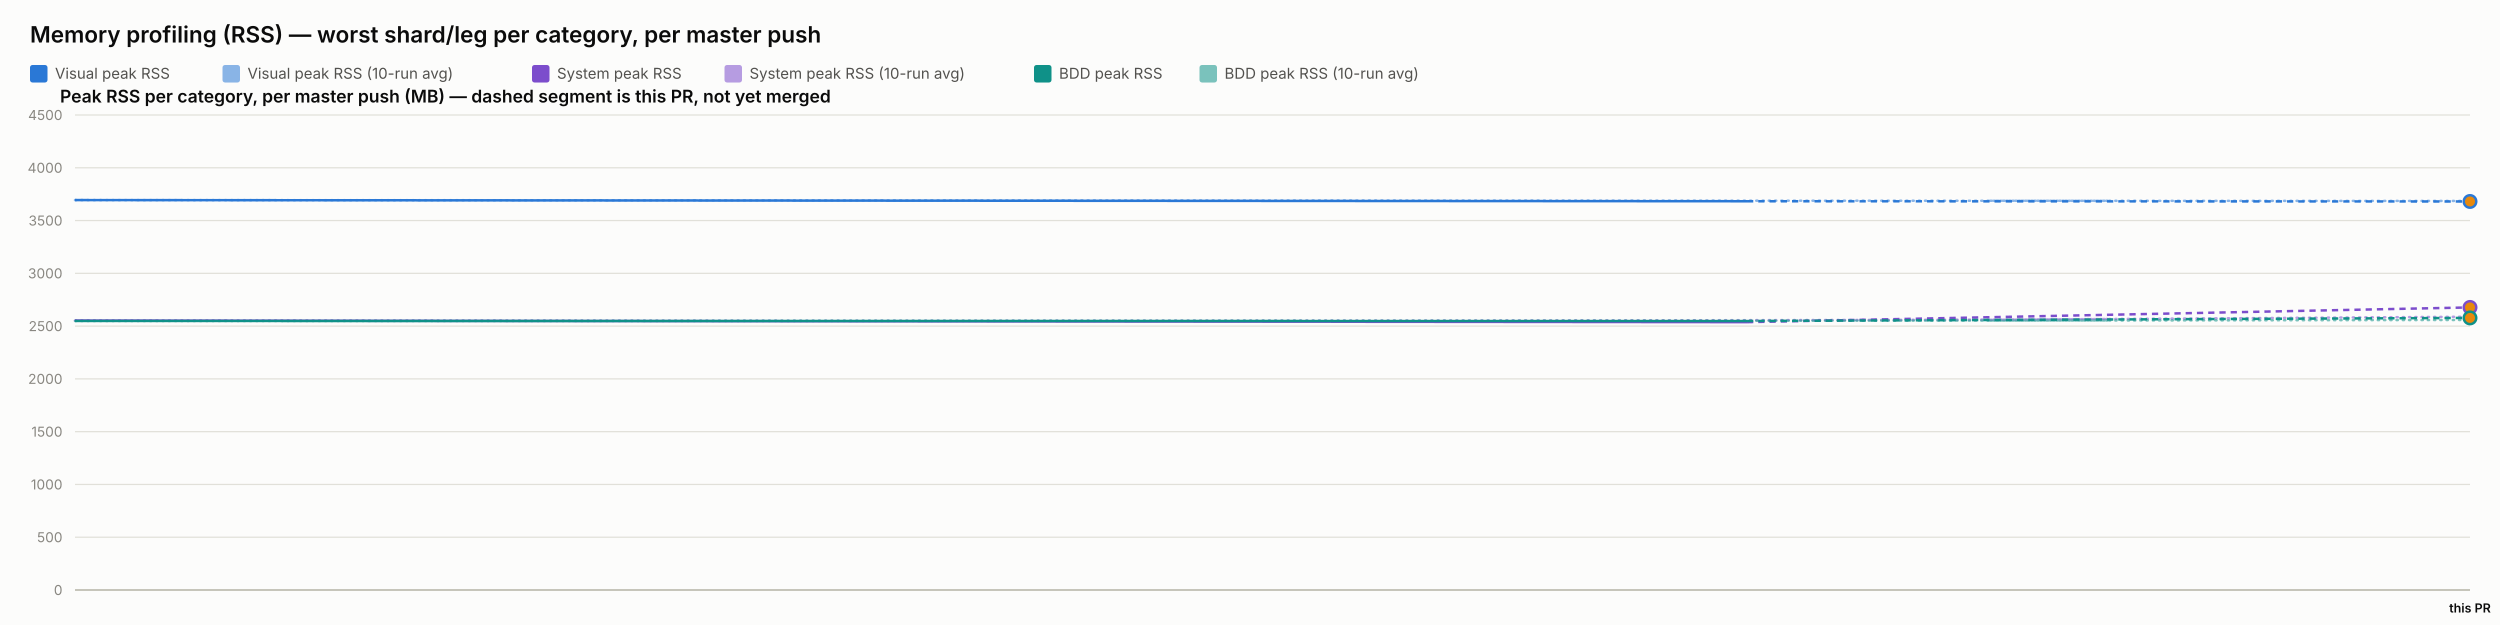
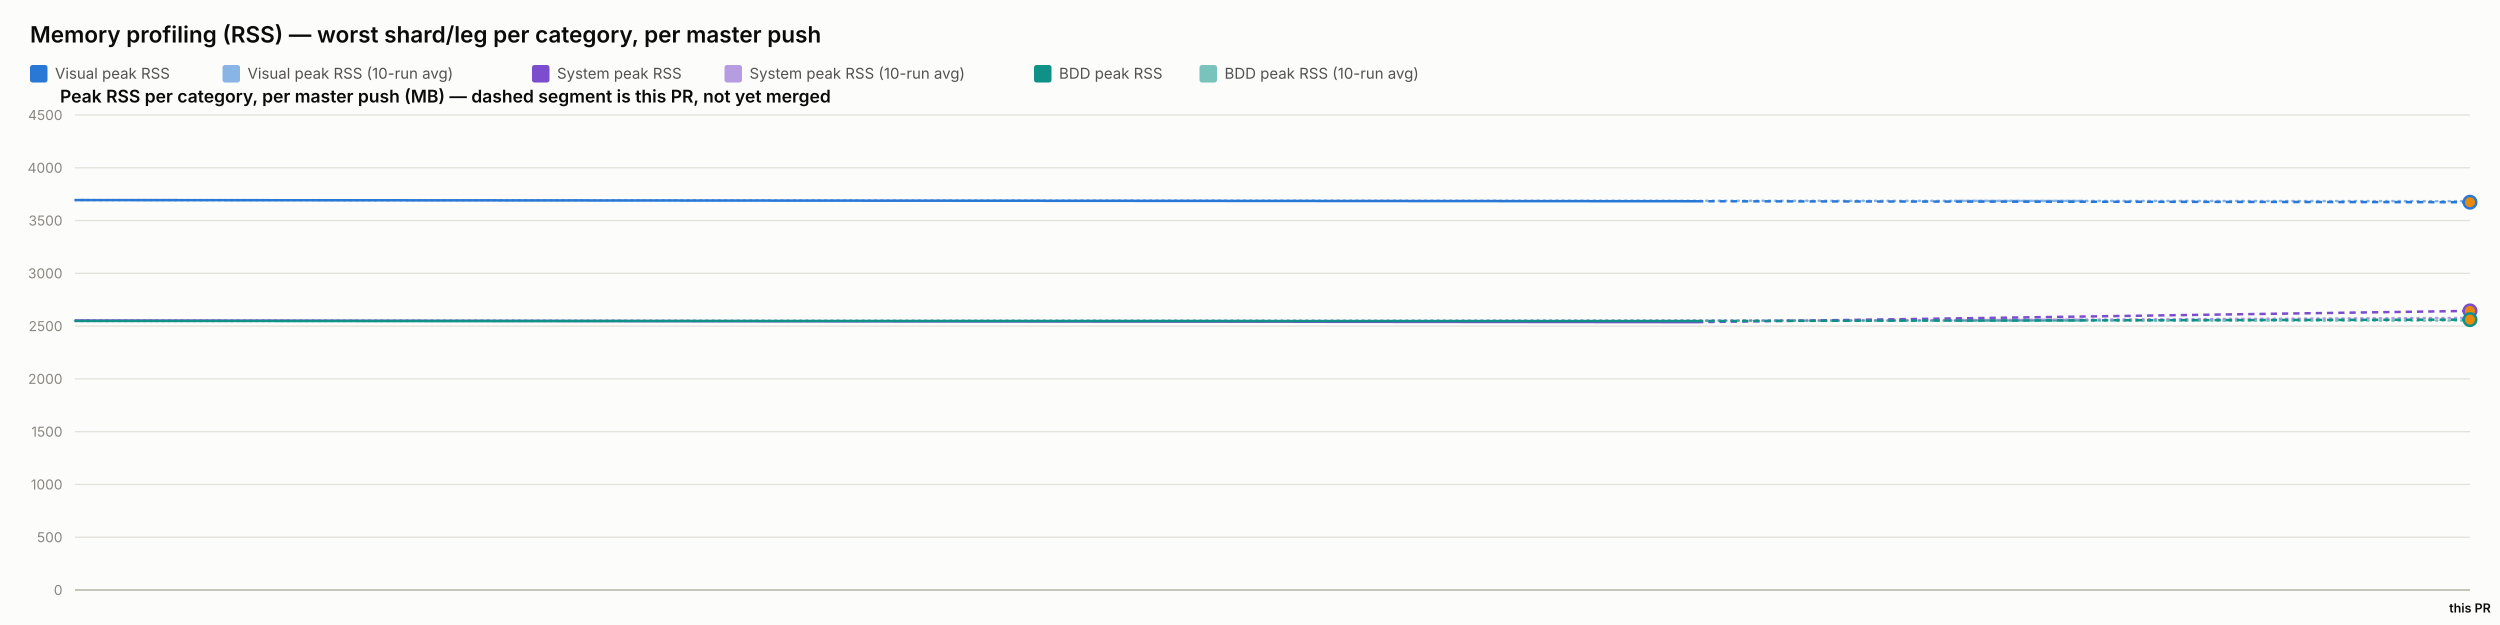
<svg xmlns="http://www.w3.org/2000/svg" width="2000" height="500" viewBox="0 0 2000 500" font-family="system-ui, -apple-system, sans-serif">
  <rect x="0" y="0" width="2000" height="500" fill="#fcfcfb" />
  <text x="24" y="34" font-size="18" font-weight="600" fill="#0b0b0b">Memory profiling (RSS) — worst shard/leg per category, per master push</text>
  <rect x="24" y="52" width="14" height="14" rx="2" fill="#2a78d6" />
  <text x="44" y="63" font-size="12" fill="#52514e" font-family="system-ui, -apple-system, sans-serif">Visual peak RSS</text>
  <rect x="178" y="52" width="14" height="14" rx="2" fill="#2a78d6" opacity="0.55" />
  <text x="198" y="63" font-size="12" fill="#52514e" font-family="system-ui, -apple-system, sans-serif">Visual peak RSS (10-run avg)</text>
  <rect x="425.6" y="52" width="14" height="14" rx="2" fill="#7c4dcc" />
  <text x="445.6" y="63" font-size="12" fill="#52514e" font-family="system-ui, -apple-system, sans-serif">System peak RSS</text>
  <rect x="579.6" y="52" width="14" height="14" rx="2" fill="#7c4dcc" opacity="0.55" />
  <text x="599.6" y="63" font-size="12" fill="#52514e" font-family="system-ui, -apple-system, sans-serif">System peak RSS (10-run avg)</text>
  <rect x="827.2" y="52" width="14" height="14" rx="2" fill="#0f9188" />
  <text x="847.2" y="63" font-size="12" fill="#52514e" font-family="system-ui, -apple-system, sans-serif">BDD peak RSS</text>
  <rect x="959.6" y="52" width="14" height="14" rx="2" fill="#0f9188" opacity="0.55" />
  <text x="979.6" y="63" font-size="12" fill="#52514e" font-family="system-ui, -apple-system, sans-serif">BDD peak RSS (10-run avg)</text>
  <text x="48" y="82" font-size="14" font-weight="600" fill="#0b0b0b" font-family="system-ui, -apple-system, sans-serif">Peak RSS per category, per master push (MB) — dashed segment is this PR, not yet merged</text>
  <line x1="60" y1="472" x2="1976" y2="472" stroke="#e1e0d9" stroke-width="1" />
  <text x="50" y="476" font-size="11" text-anchor="end" fill="#898781" font-family="system-ui, -apple-system, sans-serif">0</text>
  <line x1="60" y1="429.778" x2="1976" y2="429.778" stroke="#e1e0d9" stroke-width="1" />
  <text x="50" y="433.778" font-size="11" text-anchor="end" fill="#898781" font-family="system-ui, -apple-system, sans-serif">500</text>
  <line x1="60" y1="387.556" x2="1976" y2="387.556" stroke="#e1e0d9" stroke-width="1" />
  <text x="50" y="391.556" font-size="11" text-anchor="end" fill="#898781" font-family="system-ui, -apple-system, sans-serif">1000</text>
  <line x1="60" y1="345.333" x2="1976" y2="345.333" stroke="#e1e0d9" stroke-width="1" />
  <text x="50" y="349.333" font-size="11" text-anchor="end" fill="#898781" font-family="system-ui, -apple-system, sans-serif">1500</text>
  <line x1="60" y1="303.111" x2="1976" y2="303.111" stroke="#e1e0d9" stroke-width="1" />
  <text x="50" y="307.111" font-size="11" text-anchor="end" fill="#898781" font-family="system-ui, -apple-system, sans-serif">2000</text>
  <line x1="60" y1="260.889" x2="1976" y2="260.889" stroke="#e1e0d9" stroke-width="1" />
  <text x="50" y="264.889" font-size="11" text-anchor="end" fill="#898781" font-family="system-ui, -apple-system, sans-serif">2500</text>
  <line x1="60" y1="218.667" x2="1976" y2="218.667" stroke="#e1e0d9" stroke-width="1" />
  <text x="50" y="222.667" font-size="11" text-anchor="end" fill="#898781" font-family="system-ui, -apple-system, sans-serif">3000</text>
  <line x1="60" y1="176.444" x2="1976" y2="176.444" stroke="#e1e0d9" stroke-width="1" />
  <text x="50" y="180.444" font-size="11" text-anchor="end" fill="#898781" font-family="system-ui, -apple-system, sans-serif">3500</text>
  <line x1="60" y1="134.222" x2="1976" y2="134.222" stroke="#e1e0d9" stroke-width="1" />
  <text x="50" y="138.222" font-size="11" text-anchor="end" fill="#898781" font-family="system-ui, -apple-system, sans-serif">4000</text>
  <line x1="60" y1="92" x2="1976" y2="92" stroke="#e1e0d9" stroke-width="1" />
  <text x="50" y="96" font-size="11" text-anchor="end" fill="#898781" font-family="system-ui, -apple-system, sans-serif">4500</text>
  <line x1="60" y1="472" x2="1976" y2="472" stroke="#c3c2b7" stroke-width="1.5" />
-   <path d="M 60 160.06 Q 1397.613 160.534 1686.806 160.641 Q 1397.613 160.534 1976 160.748" fill="none" stroke="#2a78d6" stroke-width="2" stroke-dasharray="1,4" stroke-linecap="round" opacity="0.55" />
-   <path d="M 60 256.427 Q 1397.613 257.075 1686.806 255.221 Q 1397.613 257.075 1976 253.366" fill="none" stroke="#7c4dcc" stroke-width="2" stroke-dasharray="1,4" stroke-linecap="round" opacity="0.55" />
-   <path d="M 60 256.782 Q 1397.613 256.804 1686.806 256.392 Q 1397.613 256.804 1976 255.981" fill="none" stroke="#0f9188" stroke-width="2" stroke-dasharray="1,4" stroke-linecap="round" opacity="0.55" />
-   <path d="M 60 160.06 L 1397.613 161.009" fill="none" stroke="#2a78d6" stroke-width="2" />
-   <path d="M 1397.613 161.009 L 1976 161.176" fill="none" stroke="#2a78d6" stroke-width="2" stroke-dasharray="5,4" />
-   <circle cx="1976" cy="161.176" r="5" fill="#e8890c" stroke="#2a78d6" stroke-width="2" />
-   <path d="M 60 256.427 L 1397.613 257.723" fill="none" stroke="#7c4dcc" stroke-width="2" />
-   <path d="M 1397.613 257.723 L 1976 245.948" fill="none" stroke="#7c4dcc" stroke-width="2" stroke-dasharray="5,4" />
-   <circle cx="1976" cy="245.948" r="5" fill="#e8890c" stroke="#7c4dcc" stroke-width="2" />
-   <path d="M 60 256.782 L 1397.613 256.825" fill="none" stroke="#0f9188" stroke-width="2" />
-   <path d="M 1397.613 256.825 L 1976 254.336" fill="none" stroke="#0f9188" stroke-width="2" stroke-dasharray="5,4" />
-   <circle cx="1976" cy="254.336" r="5" fill="#e8890c" stroke="#0f9188" stroke-width="2" />
+   <path d="M 60 160.06 Q 1357.632 160.534 1666.816 160.742 Q 1357.632 160.534 1976 160.949" fill="none" stroke="#2a78d6" stroke-width="2" stroke-dasharray="1,4" stroke-linecap="round" opacity="0.55" />
+   <path d="M 60 256.427 Q 1357.632 257.075 1666.816 255.683 Q 1357.632 257.075 1976 254.292" fill="none" stroke="#7c4dcc" stroke-width="2" stroke-dasharray="1,4" stroke-linecap="round" opacity="0.55" />
+   <path d="M 60 256.782 Q 1357.632 256.804 1666.816 256.62 Q 1357.632 256.804 1976 256.436" fill="none" stroke="#0f9188" stroke-width="2" stroke-dasharray="1,4" stroke-linecap="round" opacity="0.55" />
+   <path d="M 60 160.06 L 1357.632 161.009" fill="none" stroke="#2a78d6" stroke-width="2" />
+   <path d="M 1357.632 161.009 L 1976 161.777" fill="none" stroke="#2a78d6" stroke-width="2" stroke-dasharray="5,4" />
+   <circle cx="1976" cy="161.777" r="5" fill="#e8890c" stroke="#2a78d6" stroke-width="2" />
+   <path d="M 60 256.427 L 1357.632 257.723" fill="none" stroke="#7c4dcc" stroke-width="2" />
+   <path d="M 1357.632 257.723 L 1976 248.725" fill="none" stroke="#7c4dcc" stroke-width="2" stroke-dasharray="5,4" />
+   <circle cx="1976" cy="248.725" r="5" fill="#e8890c" stroke="#7c4dcc" stroke-width="2" />
+   <path d="M 60 256.782 L 1357.632 256.825" fill="none" stroke="#0f9188" stroke-width="2" />
+   <path d="M 1357.632 256.825 L 1976 255.701" fill="none" stroke="#0f9188" stroke-width="2" stroke-dasharray="5,4" />
+   <circle cx="1976" cy="255.701" r="5" fill="#e8890c" stroke="#0f9188" stroke-width="2" />
  <text x="1976" y="490" font-size="10" text-anchor="middle" fill="#0b0b0b" font-family="system-ui, -apple-system, sans-serif" font-weight="600">this PR</text>
</svg>
